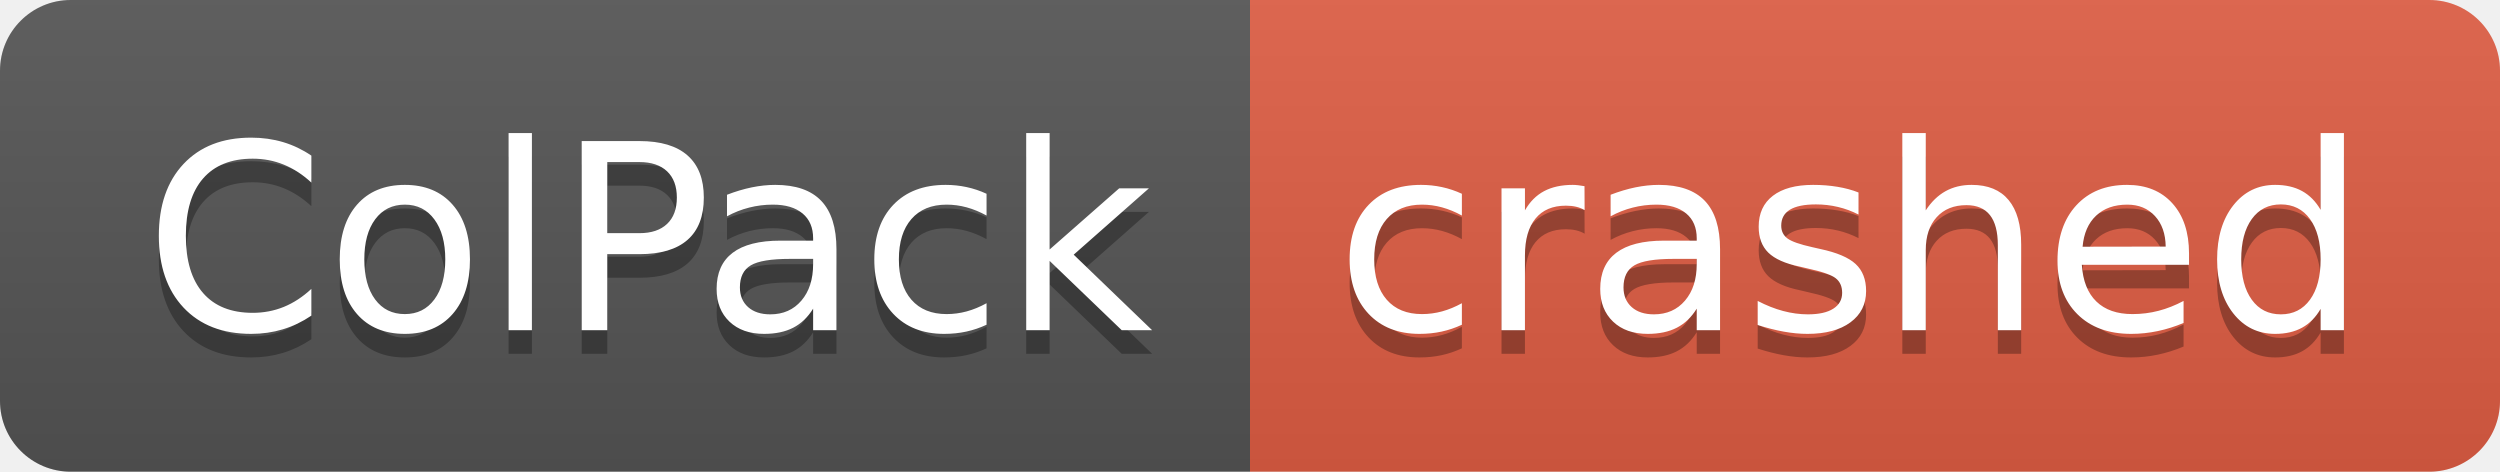
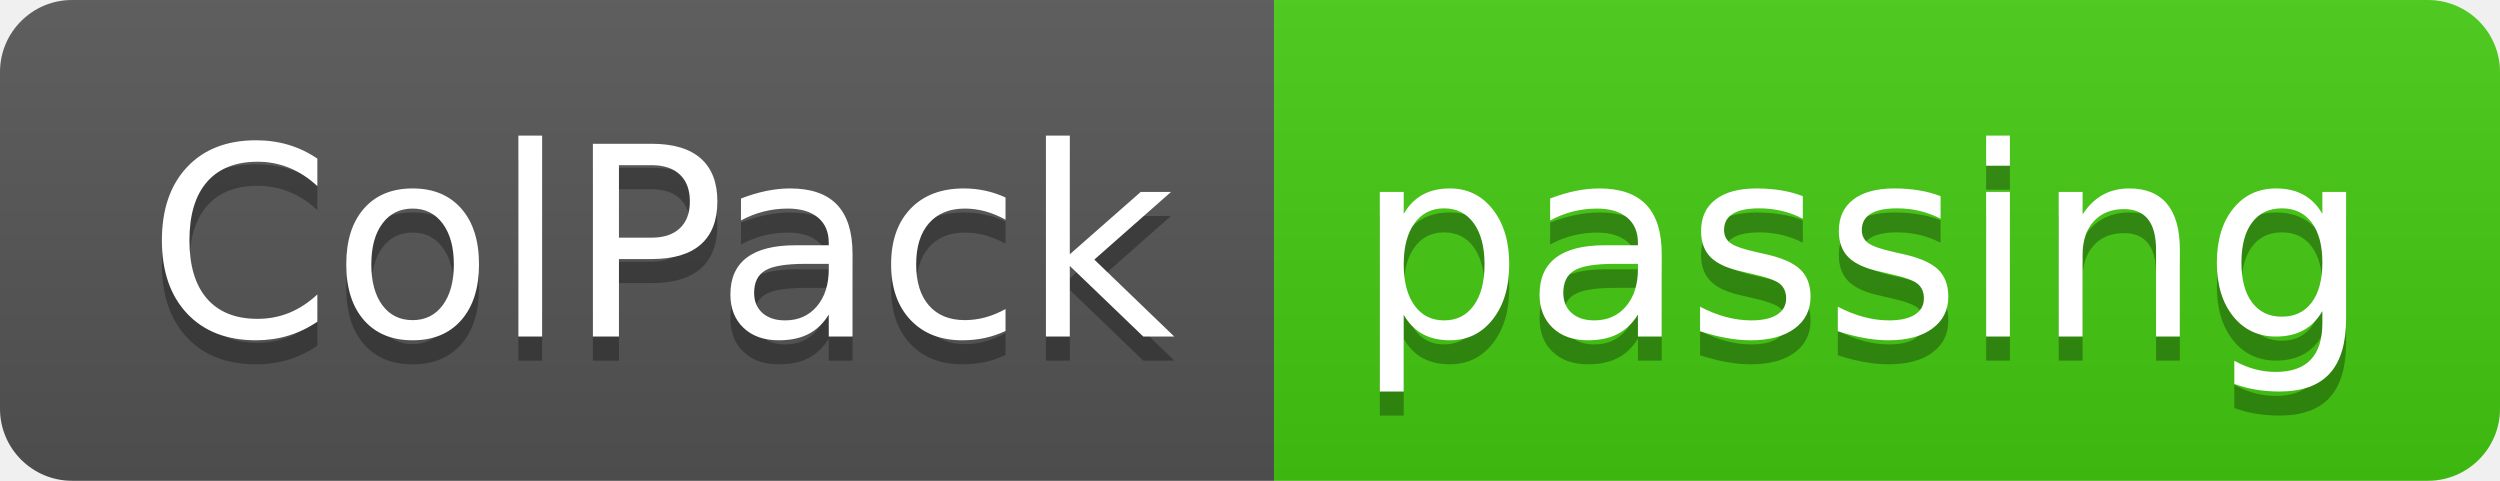
- <svg xmlns="http://www.w3.org/2000/svg" width="106" height="20" role="img" aria-label="ColPack: crashed">
+ <svg xmlns="http://www.w3.org/2000/svg" width="104" height="20" role="img" aria-label="ColPack: passing">
  <linearGradient id="s" x2="0" y2="100%">
    <stop offset="0" stop-color="#bbb" stop-opacity=".1" />
    <stop offset="1" stop-opacity=".1" />
  </linearGradient>
  <clipPath id="r">
-     <rect width="106" height="20" rx="3" fill="#fff" />
+     <rect width="104" height="20" rx="3" fill="#fff" />
  </clipPath>
  <g clip-path="url(#r)">
    <rect width="53" height="20" fill="#555" />
-     <rect x="53" width="53" height="20" fill="#e05d44" />
-     <rect width="106" height="20" fill="url(#s)" />
+     <rect x="53" width="51" height="20" fill="#4c1" />
+     <rect width="104" height="20" fill="url(#s)" />
  </g>
  <g fill="#fff" text-anchor="middle" font-family="Verdana,Geneva,DejaVu Sans,sans-serif" text-rendering="geometricPrecision" font-size="110">
    <text aria-hidden="true" x="275" y="150" fill="#010101" fill-opacity=".3" transform="scale(.1)" textLength="430">ColPack</text>
    <text x="275" y="140" transform="scale(.1)" fill="#fff" textLength="430">ColPack</text>
-     <text aria-hidden="true" x="785" y="150" fill="#010101" fill-opacity=".3" transform="scale(.1)" textLength="430">crashed</text>
-     <text x="785" y="140" transform="scale(.1)" fill="#fff" textLength="430">crashed</text>
+     <text aria-hidden="true" x="775" y="150" fill="#010101" fill-opacity=".3" transform="scale(.1)" textLength="410">passing</text>
+     <text x="775" y="140" transform="scale(.1)" fill="#fff" textLength="410">passing</text>
  </g>
</svg>
